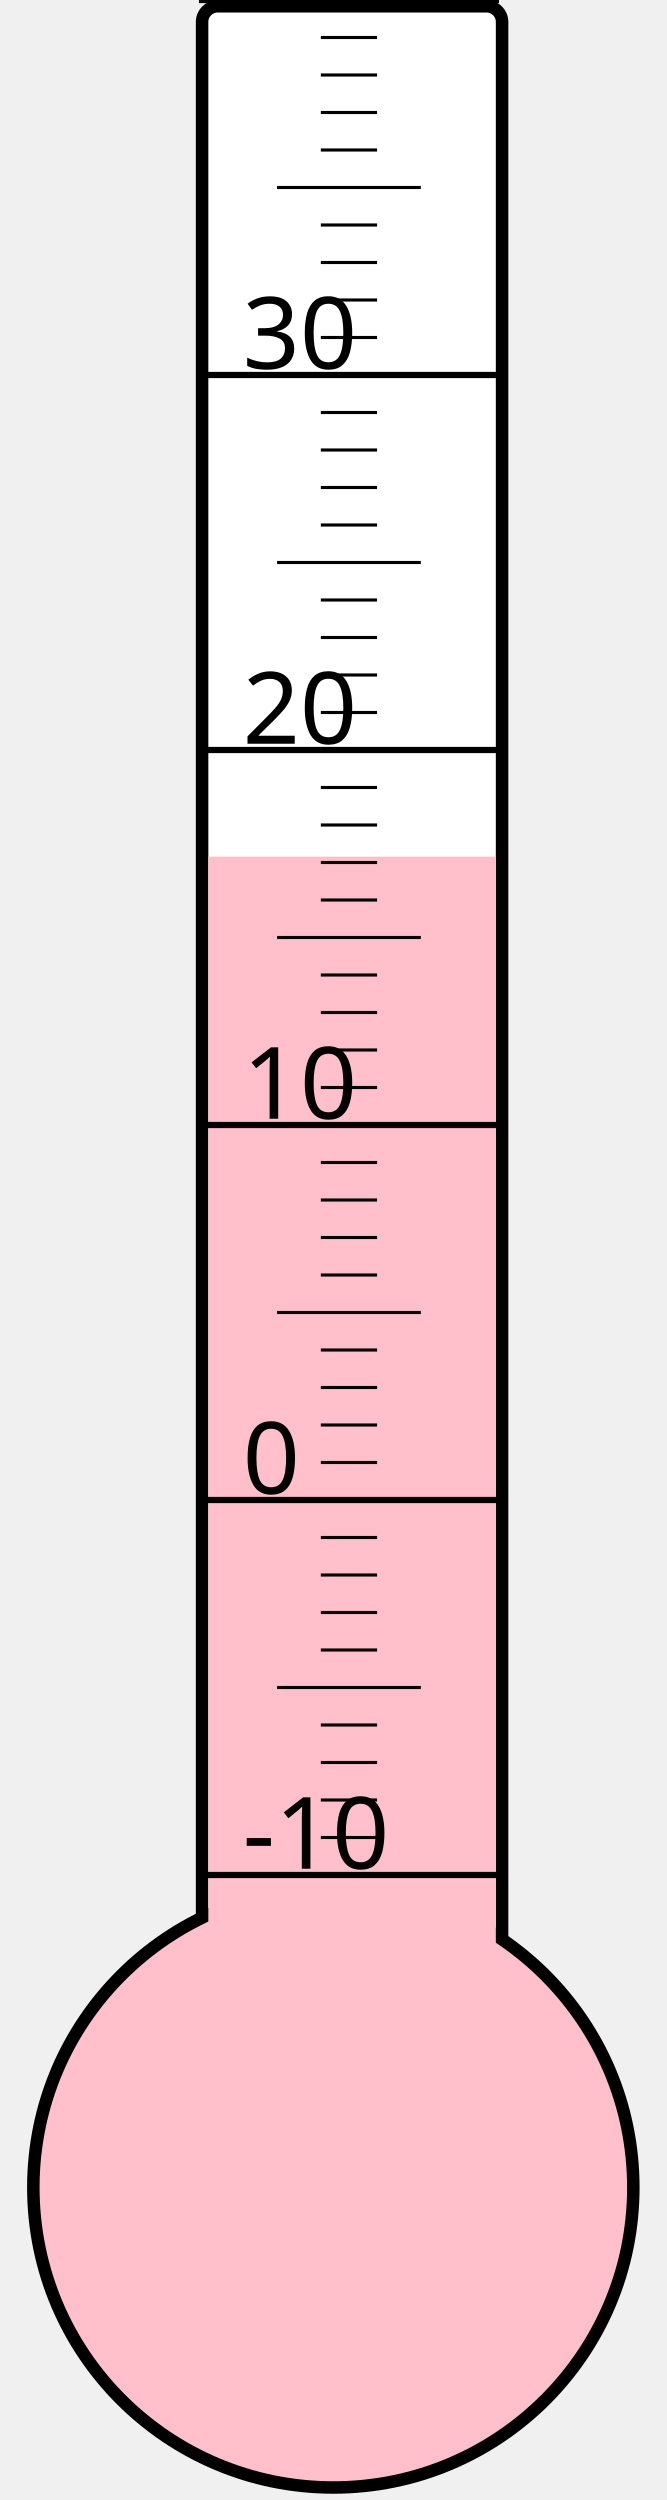
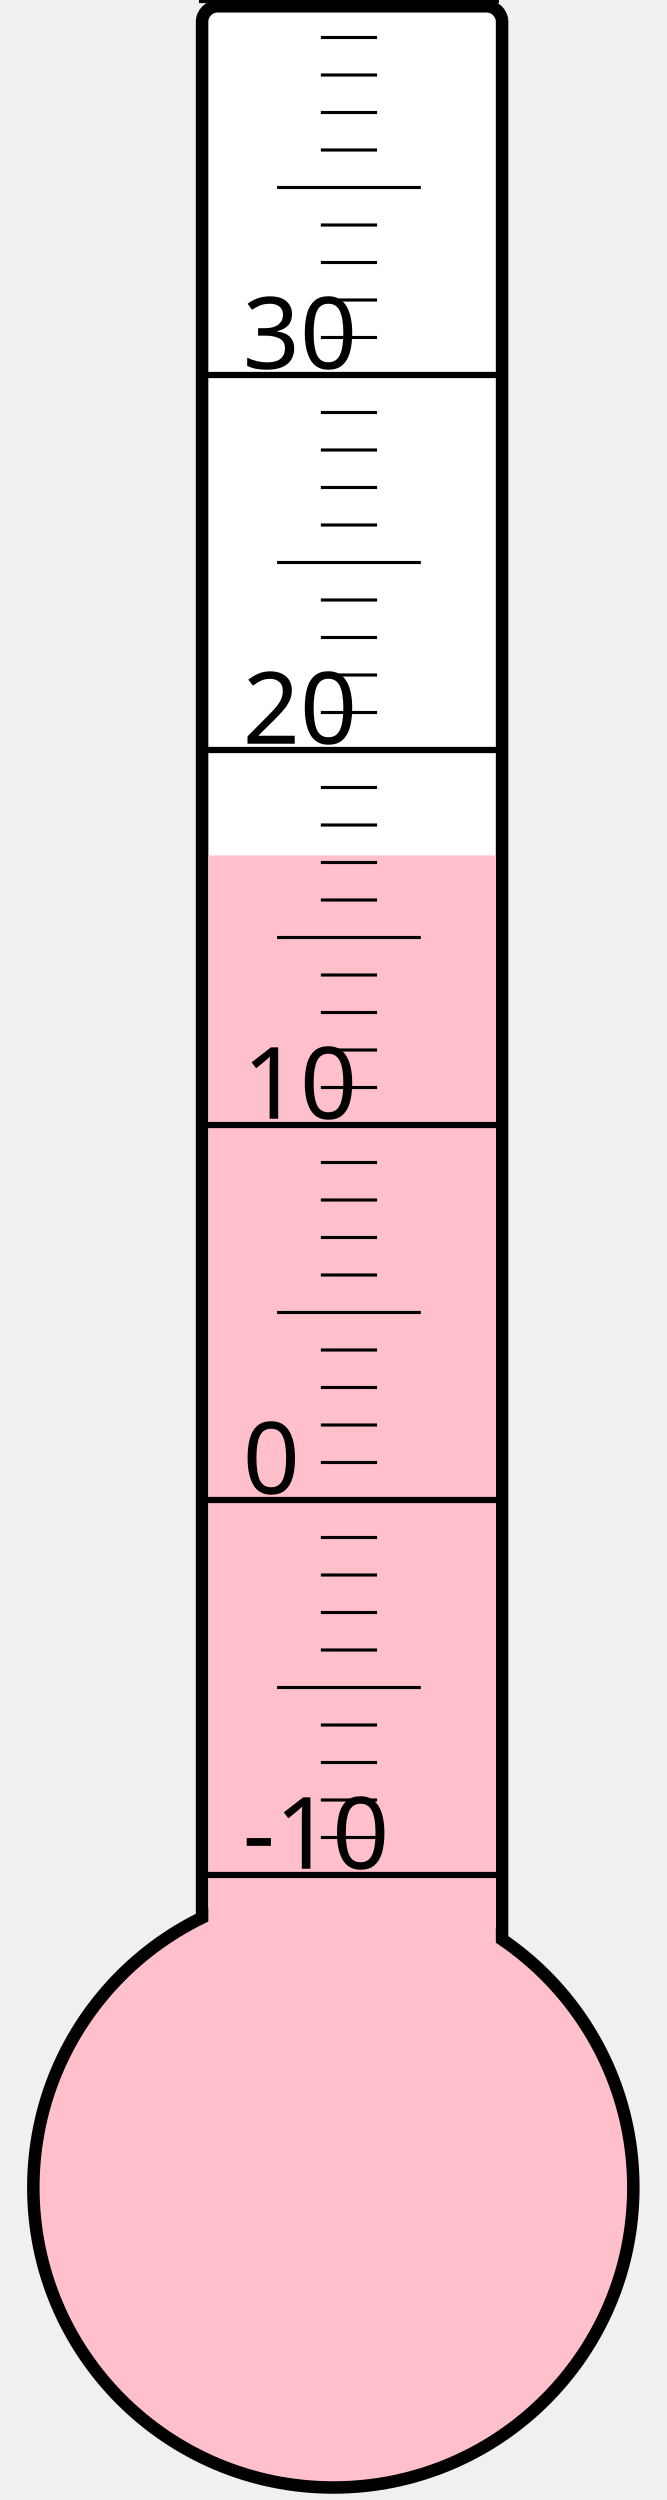
<svg xmlns="http://www.w3.org/2000/svg" width="40px" height="150px" viewBox="0 0 200 800">
  <rect width="200" height="800" x="0" y="0" style="fill: #ffffeb; fill-opacity: 0;" />
  <rect width="96" height="680" x="58" y="2" rx="5" ry="5" style="fill: white; fill-opacity: 1; stroke: black; stroke-width: 4;" />
  <circle cx="100" cy="700" r="96" style="fill: pink; stroke: black; stroke-width: 4;" />
-   <rect width="92" height="425.875" x="60" y="274.125" style="fill: pink; fill-opacity: 1; stroke-width: 0;" />
+   <rect width="92" height="426.25" x="60" y="273.75" style="fill: pink; fill-opacity: 1; stroke-width: 0;" />
  <text x="71" y="598" style="font-family: sans-serif; font-size: 24pt;">-10</text>
  <text x="71" y="478" style="font-family: sans-serif; font-size: 24pt;">0</text>
  <text x="71" y="358" style="font-family: sans-serif; font-size: 24pt;">10</text>
  <text x="71" y="238" style="font-family: sans-serif; font-size: 24pt;">20</text>
  <text x="71" y="118" style="font-family: sans-serif; font-size: 24pt;">30</text>
  <g style="stroke: black;">
    <line x1="57" y1="600" x2="153" y2="600" style="stroke-width: 2;" />
    <line x1="96" y1="588" x2="114" y2="588" style="stroke-width: 1;" />
    <line x1="96" y1="576" x2="114" y2="576" style="stroke-width: 1;" />
    <line x1="96" y1="564" x2="114" y2="564" style="stroke-width: 1;" />
    <line x1="96" y1="552" x2="114" y2="552" style="stroke-width: 1;" />
    <line x1="82" y1="540" x2="128" y2="540" style="stroke-width: 1;" />
    <line x1="96" y1="528" x2="114" y2="528" style="stroke-width: 1;" />
    <line x1="96" y1="516" x2="114" y2="516" style="stroke-width: 1;" />
    <line x1="96" y1="504" x2="114" y2="504" style="stroke-width: 1;" />
    <line x1="96" y1="492" x2="114" y2="492" style="stroke-width: 1;" />
    <line x1="57" y1="480" x2="153" y2="480" style="stroke-width: 2;" />
    <line x1="96" y1="468" x2="114" y2="468" style="stroke-width: 1;" />
    <line x1="96" y1="456" x2="114" y2="456" style="stroke-width: 1;" />
    <line x1="96" y1="444" x2="114" y2="444" style="stroke-width: 1;" />
    <line x1="96" y1="432" x2="114" y2="432" style="stroke-width: 1;" />
    <line x1="82" y1="420" x2="128" y2="420" style="stroke-width: 1;" />
    <line x1="96" y1="408" x2="114" y2="408" style="stroke-width: 1;" />
    <line x1="96" y1="396" x2="114" y2="396" style="stroke-width: 1;" />
    <line x1="96" y1="384" x2="114" y2="384" style="stroke-width: 1;" />
    <line x1="96" y1="372" x2="114" y2="372" style="stroke-width: 1;" />
    <line x1="57" y1="360" x2="153" y2="360" style="stroke-width: 2;" />
    <line x1="96" y1="348" x2="114" y2="348" style="stroke-width: 1;" />
    <line x1="96" y1="336" x2="114" y2="336" style="stroke-width: 1;" />
    <line x1="96" y1="324" x2="114" y2="324" style="stroke-width: 1;" />
    <line x1="96" y1="312" x2="114" y2="312" style="stroke-width: 1;" />
    <line x1="82" y1="300" x2="128" y2="300" style="stroke-width: 1;" />
    <line x1="96" y1="288" x2="114" y2="288" style="stroke-width: 1;" />
    <line x1="96" y1="276" x2="114" y2="276" style="stroke-width: 1;" />
    <line x1="96" y1="264" x2="114" y2="264" style="stroke-width: 1;" />
    <line x1="96" y1="252" x2="114" y2="252" style="stroke-width: 1;" />
    <line x1="57" y1="240" x2="153" y2="240" style="stroke-width: 2;" />
    <line x1="96" y1="228" x2="114" y2="228" style="stroke-width: 1;" />
    <line x1="96" y1="216" x2="114" y2="216" style="stroke-width: 1;" />
    <line x1="96" y1="204" x2="114" y2="204" style="stroke-width: 1;" />
    <line x1="96" y1="192" x2="114" y2="192" style="stroke-width: 1;" />
    <line x1="82" y1="180" x2="128" y2="180" style="stroke-width: 1;" />
    <line x1="96" y1="168" x2="114" y2="168" style="stroke-width: 1;" />
    <line x1="96" y1="156" x2="114" y2="156" style="stroke-width: 1;" />
    <line x1="96" y1="144" x2="114" y2="144" style="stroke-width: 1;" />
    <line x1="96" y1="132" x2="114" y2="132" style="stroke-width: 1;" />
    <line x1="57" y1="120" x2="153" y2="120" style="stroke-width: 2;" />
    <line x1="96" y1="108" x2="114" y2="108" style="stroke-width: 1;" />
    <line x1="96" y1="96" x2="114" y2="96" style="stroke-width: 1;" />
    <line x1="96" y1="84" x2="114" y2="84" style="stroke-width: 1;" />
    <line x1="96" y1="72" x2="114" y2="72" style="stroke-width: 1;" />
    <line x1="82" y1="60" x2="128" y2="60" style="stroke-width: 1;" />
    <line x1="96" y1="48" x2="114" y2="48" style="stroke-width: 1;" />
    <line x1="96" y1="36" x2="114" y2="36" style="stroke-width: 1;" />
    <line x1="96" y1="24" x2="114" y2="24" style="stroke-width: 1;" />
    <line x1="96" y1="12" x2="114" y2="12" style="stroke-width: 1;" />
    <line x1="57" y1="0" x2="153" y2="0" style="stroke-width: 2;" />
  </g>
</svg>
